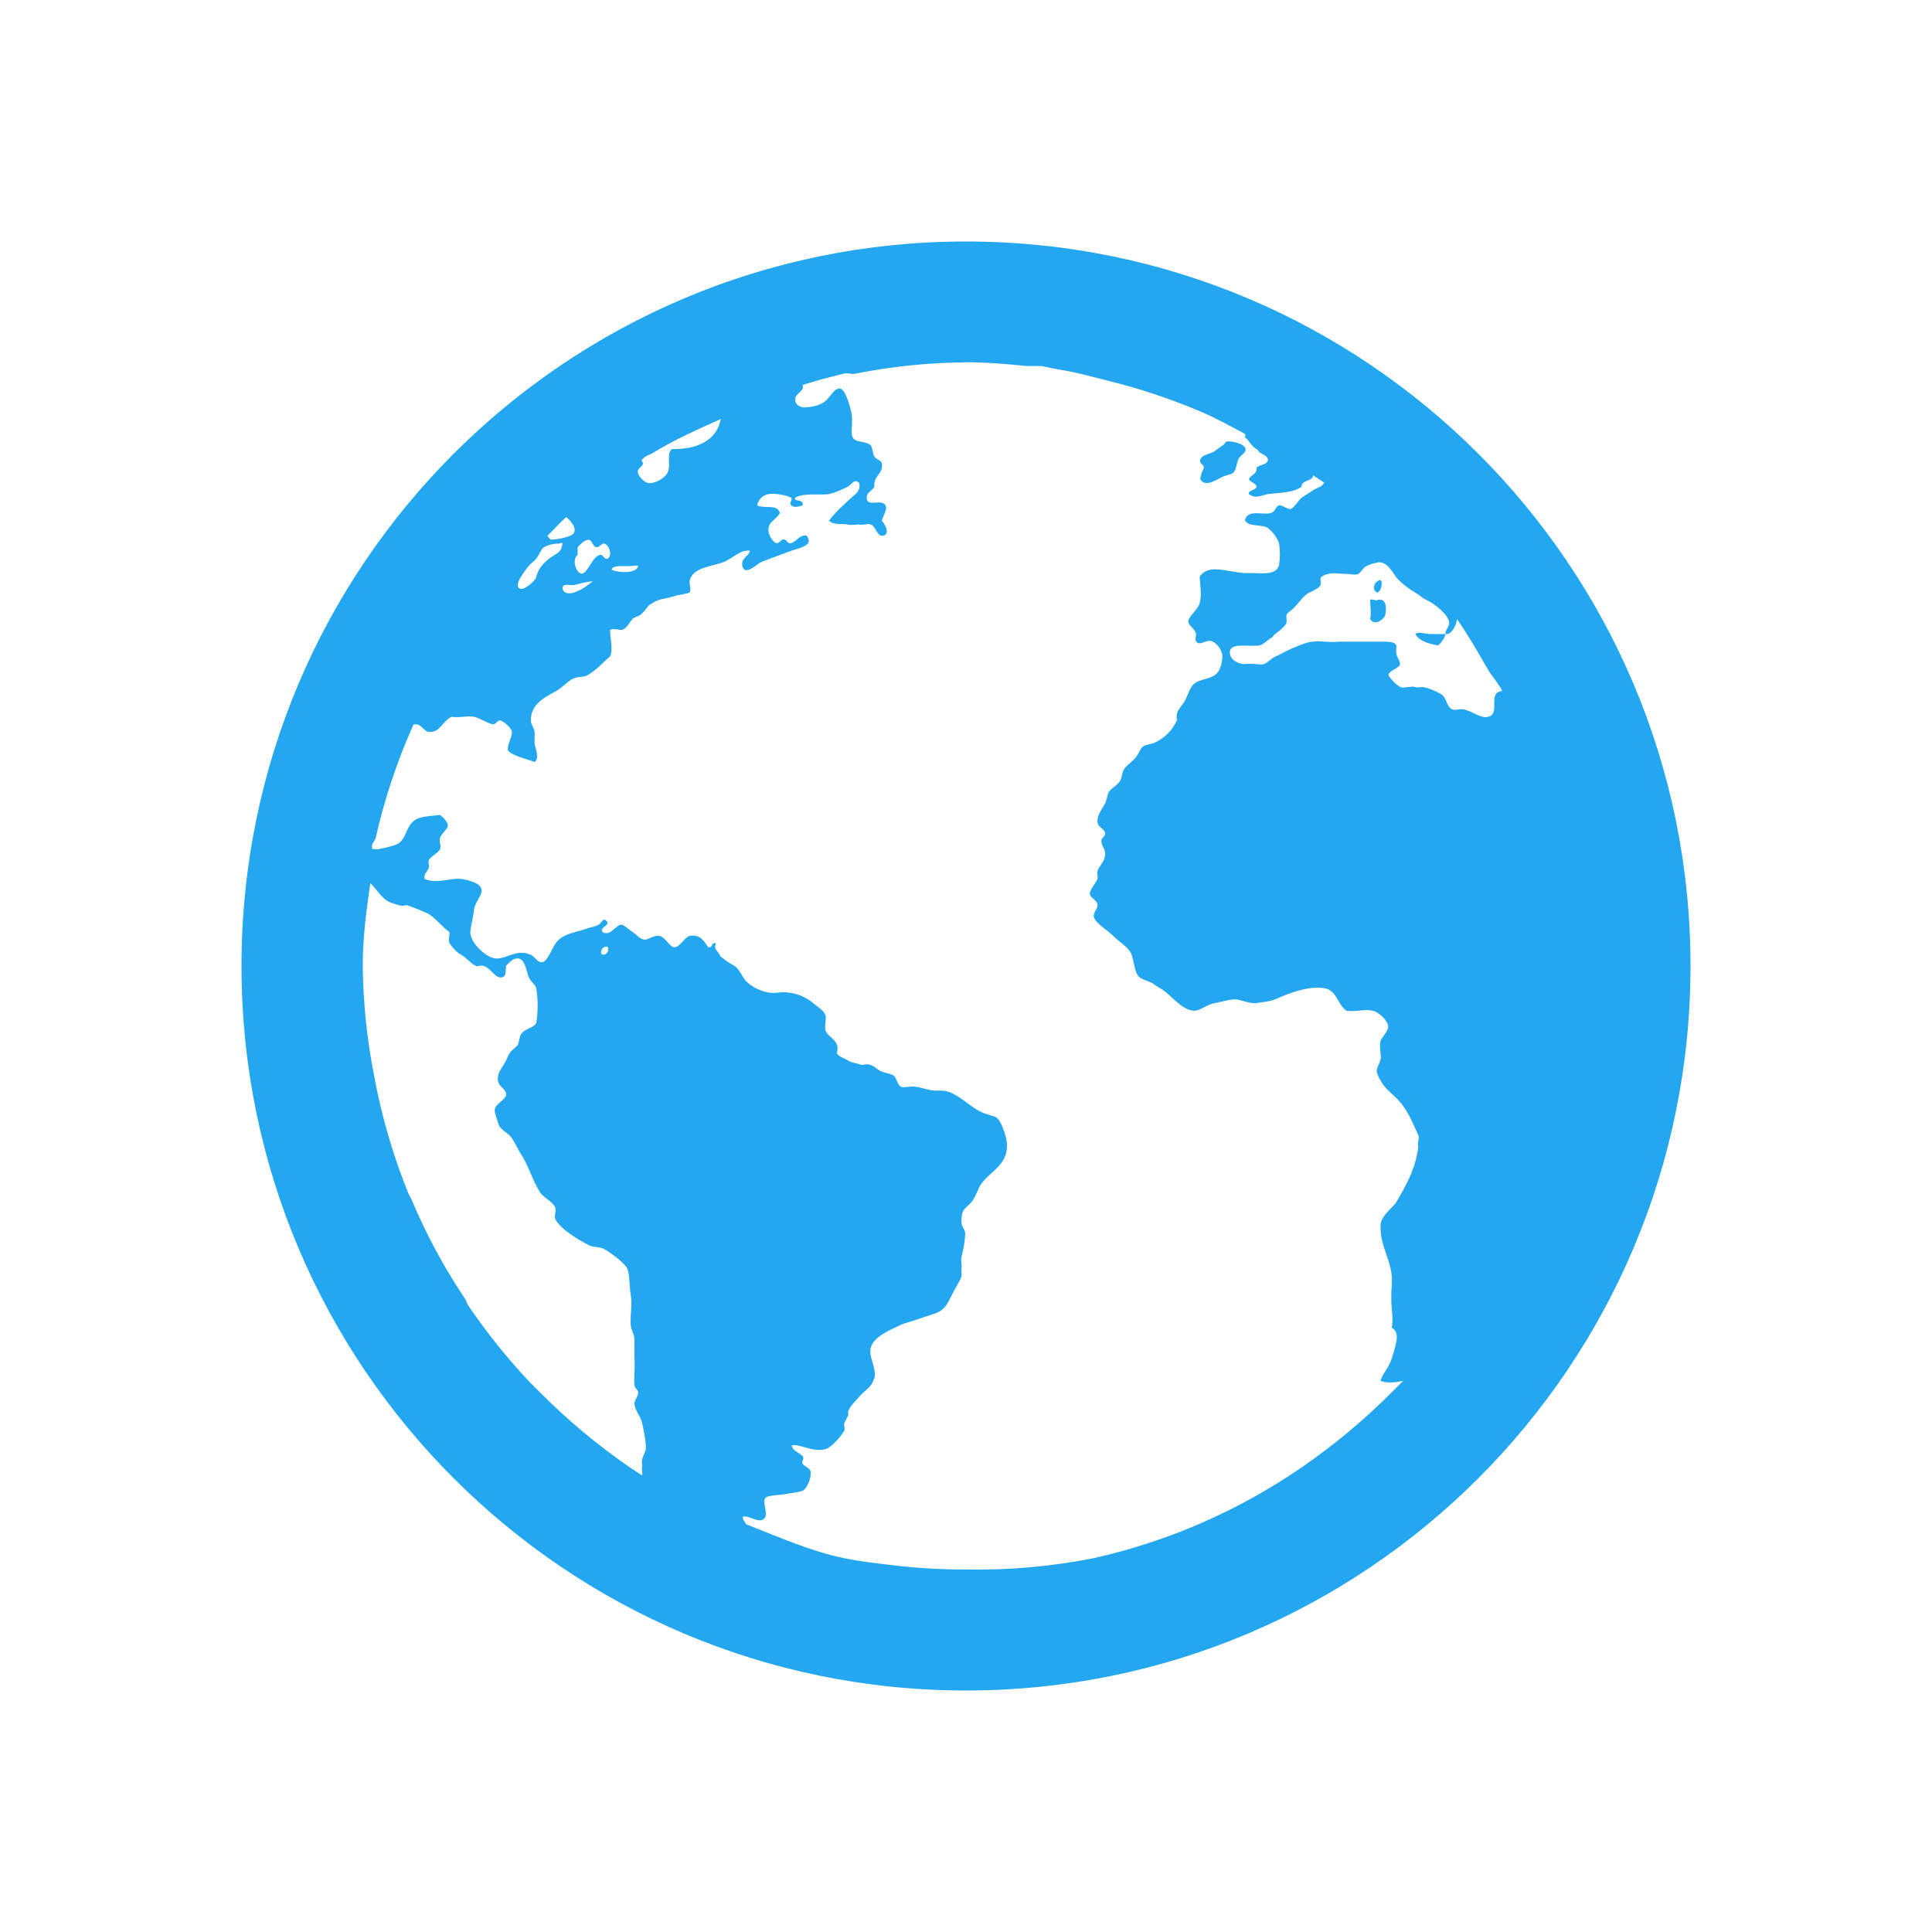
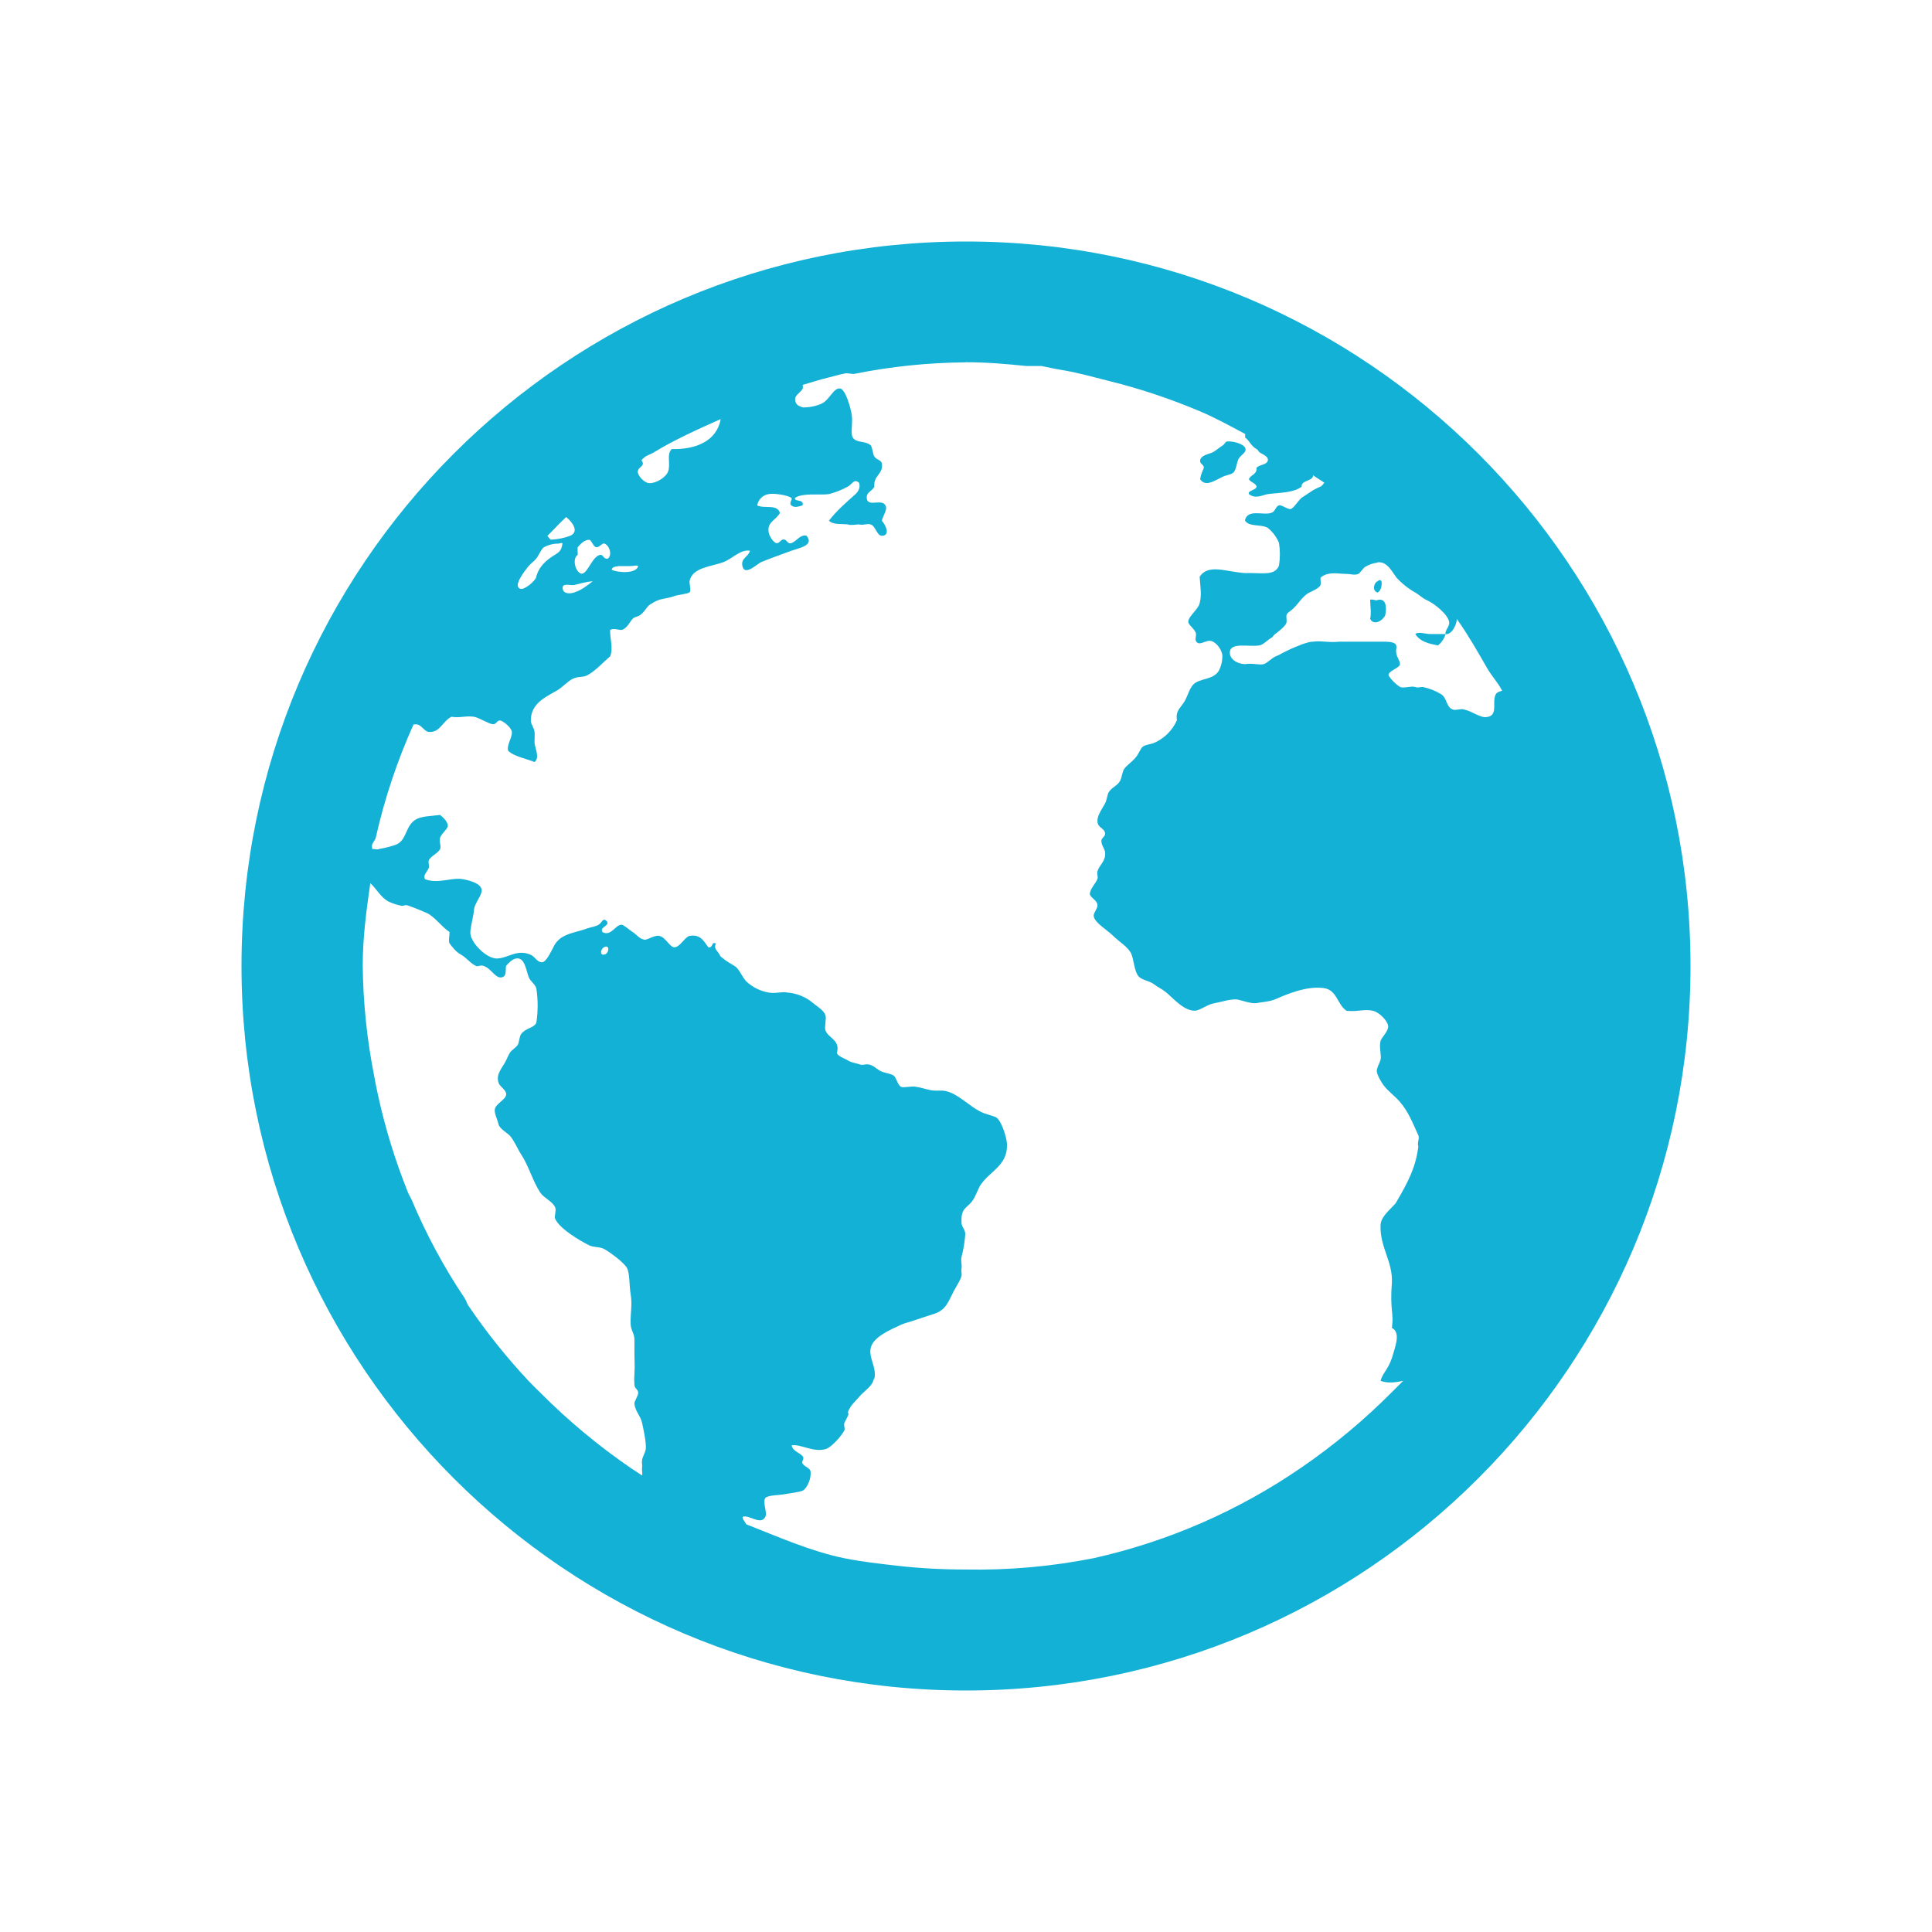
<svg xmlns="http://www.w3.org/2000/svg" width="16" height="16">
-   <path fill="#22a7f0" color="#000" d="M8 2a6 6 0 1 0 0 12A6 6 0 0 0 8 2m0 1c.173 0 .332.014.5.031h.125c.053.01.104.023.156.031.144.023.267.059.406.094.257.063.511.149.75.25.132.056.249.121.375.188v.031c.029.013.045.067.094.094.018.01.014.022.031.031.029.016.068.034.063.062-.008.04-.066.032-.094.062.004.058-.048.055-.063.094.009.025.059.033.063.062-.005.032-.075.03-.063.062.054.042.105.01.156 0 .112-.014.212-.01.281-.062-.009-.053.1-.046.094-.094.029.021.065.041.094.062-.011.01-.019.026-.031.031-.021.01-.043.019-.063.031l-.094.062c-.023.016-.07.094-.094.094-.029 0-.073-.037-.094-.031-.03.01-.029.051-.063.062-.066.024-.196-.036-.219.062.028.057.138.031.188.062a.31.31 0 0 1 .094.125.593.593 0 0 1 0 .188c-.031.08-.127.063-.219.062h-.063c-.155-.01-.305-.08-.375.031.005.085.019.145 0 .219-.014.054-.097.11-.094.156.001.024.057.06.063.094.004.018-.008.045 0 .062.026.049.079-.01.125 0 .044.01.094.076.094.125a.26.26 0 0 1-.031.125c-.044.066-.125.058-.188.094-.052.03-.063.105-.094.156-.033.056-.076.076-.063.156a.367.367 0 0 1-.188.188c-.027.012-.069.013-.094.031-.02.014-.034.062-.063.094-.035.039-.075.064-.094.094-.014.023-.016.062-.031.094-.022.042-.066.052-.094.094-.013.02-.017.068-.031.094-.032.058-.069.105-.063.156.005.048.06.05.063.094.003.024-.032.036-.031.062.001.038.028.064.031.094.007.074-.049.106-.063.156-.007.024.006.043 0 .062-.012.037-.061.081-.063.125-.001.031.06.05.063.094.002.029-.037.066-.031.094.011.054.114.114.156.156.057.057.131.096.156.156.021.051.024.149.063.188.029.028.088.033.125.062.035.027.057.033.094.062.061.048.153.163.25.156.051-.01.099-.053.156-.062.059-.01.128-.036.188-.031.046.01.108.034.156.031.05-.01.099-.01.156-.031.099-.043.262-.114.406-.094.11.016.111.139.188.188.088.01.149-.017.219 0 .053.013.12.083.125.125.005.043-.057.098-.063.125-.014.058.01.119 0 .156-.008.029-.032.065-.031.094 0 .026.035.091.063.125.033.042.085.08.125.125.073.084.105.17.156.281.013.028-.012.058 0 .094-.022.168-.078.283-.188.469-.052.06-.126.113-.125.188-.004.18.102.295.094.469-.018.234.018.25 0 .375.079.04.023.167 0 .25-.034.099-.075.121-.094.188.053.023.129.014.188 0l-.094.094a5.224 5.224 0 0 1-.75.625 4.94 4.94 0 0 1-1.719.75 4.966 4.966 0 0 1-1.063.094c-.19 0-.378-.01-.563-.031-.147-.017-.295-.033-.438-.062-.283-.058-.549-.178-.813-.281-.009-.017-.033-.042-.031-.062.052-.022.15.074.188 0 .019-.035-.025-.121 0-.156.018-.024.119-.024.156-.031.053-.01.126-.017.156-.031.033-.021.069-.095.063-.156-.003-.029-.04-.036-.063-.062-.019-.022.013-.042 0-.062-.024-.035-.084-.043-.094-.094.072-.014.177.06.281.031.049-.014.133-.11.156-.156.007-.014-.008-.044 0-.062.009-.018.028-.053.031-.062.007-.027-.006-.013 0-.031.018-.051.064-.089.094-.125.023-.028.073-.065.094-.094.024-.031.015-.034.031-.062.015-.091-.053-.17-.031-.25.024-.09.163-.147.25-.188.03-.014.069-.022.094-.031.06-.021.132-.043.188-.062.094-.034.11-.102.156-.188.022-.04.058-.096.063-.125.004-.026-.005-.032 0-.062.005-.029-.008-.06 0-.094a1.04 1.04 0 0 0 .031-.188c0-.04-.03-.058-.031-.094-.007-.13.046-.117.094-.188.024-.035.046-.1.063-.125.081-.12.229-.162.219-.344-.004-.06-.05-.2-.094-.219-.025-.011-.057-.018-.094-.031-.118-.044-.221-.178-.344-.188h-.063c-.048 0-.102-.024-.156-.031-.034-.01-.105.01-.125 0-.031-.015-.038-.077-.063-.094-.02-.014-.063-.02-.094-.031-.049-.018-.068-.059-.125-.062-.018 0-.043.01-.063 0-.031-.01-.065-.013-.094-.031-.036-.022-.079-.031-.094-.062.033-.108-.072-.124-.094-.188-.01-.029.01-.099 0-.125-.013-.037-.053-.063-.094-.094a.375.375 0 0 0-.219-.094c-.046-.01-.101.01-.156 0a.358.358 0 0 1-.188-.094c-.042-.049-.057-.102-.094-.125-.035-.022-.07-.04-.094-.062-.011-.01-.021-.01-.031-.031-.018-.037-.053-.049-.031-.094-.04-.02-.02.038-.063.031-.039-.055-.068-.11-.156-.094-.04.01-.078.093-.125.094-.039 0-.074-.086-.125-.094-.039-.01-.098.036-.125.031-.043-.01-.055-.036-.094-.062-.029-.019-.078-.063-.094-.062-.05 0-.087.099-.156.062-.034-.043.071-.054.031-.094-.03-.029-.038.017-.063.031-.028.018-.063.02-.094.031-.069.026-.134.034-.188.062a.187.187 0 0 0-.094.094c-.023.042-.059.123-.094.125-.042 0-.056-.045-.094-.062-.115-.05-.186.029-.281.031-.088 0-.223-.136-.219-.219.003-.051.025-.124.031-.188.005-.05.062-.111.063-.156.001-.062-.116-.087-.156-.094-.094-.017-.206.042-.313 0-.02-.034.019-.06.031-.094.007-.018-.007-.042 0-.062.012-.032.079-.06.094-.094.011-.026-.011-.061 0-.094.013-.036.059-.068.063-.094.004-.034-.036-.072-.063-.094-.083.01-.14.01-.188.031-.108.049-.079.185-.188.219a.914.914 0 0 1-.125.031c-.018.01-.042 0-.063 0 .002-.01-.002-.021 0-.031.005-.023.026-.04.031-.062a4.92 4.92 0 0 1 .313-.938h.031c.038.01.061.06.094.062.092.01.112-.085.188-.125.078.011.117-.01.188 0 .048.01.118.058.156.062.032 0 .032-.035.063-.031.03.01.089.058.094.094.005.045-.044.107-.031.156.047.048.152.066.219.094.044-.037.007-.104 0-.156-.001-.023.003-.073 0-.094-.005-.036-.031-.063-.031-.094 0-.143.123-.194.219-.25.041-.024.089-.076.125-.094.051-.025.083-.01.125-.031.076-.043.129-.108.188-.156.027-.065-.003-.155 0-.219.027-.017.065 0 .094 0 .046-.01.068-.068.094-.094.015-.015.044-.016.063-.031.046-.036.054-.078.094-.094a.247.247 0 0 1 .063-.031c.03-.01.077-.013.125-.031.031-.011.113-.018.125-.031.015-.015-.004-.071 0-.094.024-.113.18-.118.281-.156.07-.026.141-.108.219-.094-.015.054-.076.06-.063.125.017.091.124-.018.156-.031.061-.026.17-.064.25-.094.07-.025.191-.044.125-.125-.055-.01-.077.043-.125.062-.033.01-.035-.028-.063-.031-.027 0-.035.036-.063.031-.027-.01-.059-.061-.063-.094-.011-.084.06-.094.094-.156-.023-.076-.124-.033-.188-.062a.113.113 0 0 1 .094-.094c.043-.01.162.01.188.031.015.013-.023.042 0 .062.026.023.06.01.094 0 .012-.057-.072-.025-.063-.062.068-.044.198-.02.281-.031a.677.677 0 0 0 .156-.062c.04-.023.052-.069.094-.031.012.041-.008.072-.031.094-.077.068-.159.14-.219.219.037.036.094.024.156.031.024.01.069 0 .094 0 .03.01.07-.01.094 0 .042.01.052.094.094.094.068 0 .039-.08 0-.125.012-.047.048-.092.031-.125-.031-.062-.15.018-.156-.062-.004-.05.044-.056.063-.094-.008-.096.072-.101.063-.188-.005-.036-.037-.028-.063-.062-.013-.018-.016-.08-.031-.094-.052-.044-.15-.01-.156-.094-.003-.05.007-.103 0-.156-.007-.051-.05-.209-.094-.219-.056-.012-.089.094-.156.125a.375.375 0 0 1-.156.031c-.024-.01-.059-.015-.063-.062-.004-.042.047-.061.063-.094.004-.01-.002-.02 0-.031.073-.02.145-.045.219-.062.042-.01.083-.023.125-.031.03-.01.064.01.094 0a4.845 4.845 0 0 1 .906-.093zm-2.031.469c-.032.182-.203.255-.406.25-.046.044-.006.127-.031.188-.021.051-.105.098-.156.094-.037 0-.094-.059-.094-.094 0-.043.068-.045.031-.094.002-.01.021-.021.031-.031.02-.013.042-.019.063-.031.181-.111.367-.193.563-.281m4.188.187c-.018.01-.015.021-.031.031-.038.023-.065.052-.094.062-.041.015-.088.025-.094.062-.005.031.032.034.031.062-.015.037-.023.049-.031.094.051.083.156-.018.219-.031.028-.01.047-.01.063-.031.017-.027.018-.056.031-.094.014-.042.068-.057.063-.094-.004-.037-.094-.067-.156-.062zm-5.469.625c.047.038.114.121.031.156a.514.514 0 0 1-.156.031c-.01 0-.023-.024-.031-.031.052-.05.102-.108.156-.156m.188.188c.024 0 .034.061.063.062.027 0 .046-.035.063-.031.042.011.071.094.031.125-.033.01-.039-.035-.063-.031-.068.012-.105.16-.156.156-.048-.01-.08-.121-.031-.156.001-.03-.002-.031 0-.062.015-.018.054-.065.094-.062zm-.25.031c.014 0 .026-.01.031 0-.007.053-.022.069-.063.094-.071.043-.133.096-.156.188-.007.027-.091.1-.125.094-.079-.017.045-.165.063-.188.02-.025.04-.034.063-.062.023-.028.041-.078.063-.094a.246.246 0 0 1 .125-.031zm6.781.156c.079-.01.12.077.156.125a.63.63 0 0 0 .156.125c.028.015.063.049.094.062.065.029.184.123.188.188.001.032-.036.064-.031.094.049.01.093-.076.094-.125.092.13.171.268.25.406.037.065.09.12.125.188-.044.013-.055.02-.063.062-.01.056.021.146-.063.156-.053.01-.115-.045-.188-.062-.03-.01-.07.01-.094 0-.055-.018-.047-.092-.094-.125a.476.476 0 0 0-.156-.062c-.027 0-.035.01-.063 0-.034-.01-.097.014-.125 0a.323.323 0 0 1-.094-.094c-.011-.037.092-.062.094-.094.002-.024-.026-.057-.031-.094-.004-.022.005-.047 0-.062-.007-.026-.053-.03-.094-.031h-.376c-.087.01-.151-.01-.219 0-.049 0-.142.042-.188.062l-.063.031a.41.41 0 0 1-.063.031c-.028.013-.067.054-.094.062-.039.01-.085-.01-.156 0-.051 0-.124-.033-.125-.094-.001-.093.162-.045.25-.062.033-.01.054-.038.094-.062.019-.011.013-.019.031-.031.03-.021.089-.07.094-.094.004-.022-.003-.045 0-.062.004-.021.036-.034.063-.062.042-.042.073-.098.125-.125.035-.018.078-.034.094-.062.004-.032-.001-.032 0-.062a.131.131 0 0 1 .063-.031c.054-.012.093 0 .156 0 .027 0 .065.013.094 0 .024-.016.039-.051.063-.062a.248.248 0 0 1 .094-.031zm.563.594h-.125c-.044 0-.099-.023-.125 0 .037.06.105.079.188.094a.192.192 0 0 0 .063-.094m-6.844-.563h.094c.025 0 .053-.01.063 0-.016.066-.167.055-.219.031.003-.025.03-.027.063-.031m-.219.125c-.044.032-.087.072-.156.094-.038.012-.087.011-.094-.031-.008-.052.06-.026.094-.031.044-.01.105-.029.156-.031zm6.5 0c-.033.011-.049.084 0 .094.023-.014.037-.051.031-.094-.013-.014-.021-.01-.031 0m-.063.156c.001.056.011.108 0 .156.032.062.109.011.125-.031.019-.104-.014-.138-.063-.125-.016.01-.046-.013-.063 0M3.065 7.312c.056.051.089.123.156.156a.471.471 0 0 0 .094.031c.026.01.038-.01.063 0 .053.018.114.043.156.062.064.028.132.124.188.156.003.032-.01.07 0 .094.026.035.052.07.094.094.051.028.077.072.125.094.017.01.036-.01.063 0 .066.02.099.111.156.094.037-.011.025-.058.031-.094.025-.027.055-.062.094-.062.062 0 .071.096.094.156.013.034.054.058.063.094a.941.941 0 0 1 0 .281c-.016.046-.087.043-.125.094-.018.024-.017.077-.031.094-.024.029-.044.035-.063.062-.01.015-.022.042-.031.062-.03.064-.088.111-.063.188.01.031.063.057.063.094 0 .044-.087.077-.094.125-.005.035.02.078.031.125.008.035.073.071.094.094.035.039.062.107.094.156.063.097.094.217.156.313.033.049.103.073.125.125.011.026-.01.07 0 .094.036.081.2.179.281.219.038.019.09.011.125.031.053.03.161.11.188.156.024.042.019.152.031.219.015.088-.004.155 0 .25.003.052.031.073.031.125 0 .018.001.075 0 .094-.001.062.005.124 0 .188a.59.59 0 0 0 0 .094c.003.031.029.035.031.062.002.029-.034.071-.031.094.007.063.05.098.063.156.01.046.037.164.031.219-.004.029-.027.061-.031.094-.003.026.004.039 0 .062-.003.023.006.043 0 .062l-.094-.062a5.224 5.224 0 0 1-.75-.625c-.031-.031-.064-.062-.094-.094a5.11 5.11 0 0 1-.5-.625c-.014-.02-.018-.043-.031-.062a4.813 4.813 0 0 1-.438-.813c-.009-.021-.023-.041-.031-.062a5.04 5.04 0 0 1-.25-.813c-.012-.053-.021-.103-.031-.156A4.968 4.968 0 0 1 3.004 8c0-.238.03-.459.063-.688m1.938.531c.048-.022.039.056 0 .062-.037.01-.036-.044 0-.062" />
+   <path fill="#13b1d5" color="#000" d="M8 2a6 6 0 1 0 0 12A6 6 0 0 0 8 2m0 1c.173 0 .332.014.5.031h.125c.053.01.104.023.156.031.144.023.267.059.406.094.257.063.511.149.75.25.132.056.249.121.375.188v.031c.029.013.045.067.094.094.018.01.014.022.031.031.029.016.068.034.063.062-.008.04-.066.032-.094.062.004.058-.048.055-.063.094.009.025.059.033.063.062-.005.032-.075.03-.063.062.054.042.105.01.156 0 .112-.014.212-.01.281-.062-.009-.053.1-.046.094-.094.029.021.065.041.094.062-.011.01-.019.026-.031.031-.021.01-.043.019-.063.031l-.094.062c-.023.016-.07.094-.094.094-.029 0-.073-.037-.094-.031-.03.01-.029.051-.063.062-.066.024-.196-.036-.219.062.028.057.138.031.188.062a.31.31 0 0 1 .094.125.593.593 0 0 1 0 .188c-.031.08-.127.063-.219.062h-.063c-.155-.01-.305-.08-.375.031.005.085.019.145 0 .219-.014.054-.097.11-.094.156.001.024.057.06.063.094.004.018-.008.045 0 .062.026.049.079-.01.125 0 .044.01.094.076.094.125a.26.26 0 0 1-.031.125c-.044.066-.125.058-.188.094-.052.03-.063.105-.094.156-.033.056-.076.076-.063.156a.367.367 0 0 1-.188.188c-.027.012-.069.013-.094.031-.02.014-.034.062-.063.094-.035.039-.075.064-.094.094-.014.023-.016.062-.031.094-.022.042-.066.052-.094.094-.013.02-.017.068-.031.094-.032.058-.069.105-.063.156.005.048.06.05.063.094.003.024-.032.036-.031.062.001.038.028.064.031.094.007.074-.049.106-.063.156-.007.024.006.043 0 .062-.012.037-.061.081-.063.125-.001.031.06.05.063.094.002.029-.037.066-.031.094.011.054.114.114.156.156.057.057.131.096.156.156.021.051.024.149.063.188.029.028.088.033.125.062.035.027.057.033.094.062.061.048.153.163.25.156.051-.01.099-.053.156-.062.059-.01.128-.036.188-.031.046.01.108.034.156.031.05-.01.099-.01.156-.031.099-.043.262-.114.406-.094.11.016.111.139.188.188.088.01.149-.017.219 0 .053.013.12.083.125.125.005.043-.057.098-.063.125-.014.058.01.119 0 .156-.008.029-.032.065-.031.094 0 .026.035.091.063.125.033.042.085.08.125.125.073.084.105.17.156.281.013.028-.012.058 0 .094-.022.168-.078.283-.188.469-.052.06-.126.113-.125.188-.004.18.102.295.094.469-.018.234.018.25 0 .375.079.04.023.167 0 .25-.034.099-.075.121-.094.188.053.023.129.014.188 0l-.094.094a5.224 5.224 0 0 1-.75.625 4.94 4.94 0 0 1-1.719.75 4.966 4.966 0 0 1-1.063.094c-.19 0-.378-.01-.563-.031-.147-.017-.295-.033-.438-.062-.283-.058-.549-.178-.813-.281-.009-.017-.033-.042-.031-.062.052-.022.15.074.188 0 .019-.035-.025-.121 0-.156.018-.024.119-.024.156-.031.053-.01.126-.017.156-.031.033-.021.069-.095.063-.156-.003-.029-.04-.036-.063-.062-.019-.022.013-.042 0-.062-.024-.035-.084-.043-.094-.094.072-.014.177.06.281.031.049-.014.133-.11.156-.156.007-.014-.008-.044 0-.062.009-.018.028-.053.031-.062.007-.027-.006-.013 0-.031.018-.051.064-.089.094-.125.023-.028.073-.065.094-.094.024-.031.015-.034.031-.062.015-.091-.053-.17-.031-.25.024-.09.163-.147.25-.188.03-.014.069-.022.094-.031.06-.021.132-.043.188-.062.094-.034.11-.102.156-.188.022-.04.058-.096.063-.125.004-.026-.005-.032 0-.062.005-.029-.008-.06 0-.094a1.04 1.04 0 0 0 .031-.188c0-.04-.03-.058-.031-.094-.007-.13.046-.117.094-.188.024-.035.046-.1.063-.125.081-.12.229-.162.219-.344-.004-.06-.05-.2-.094-.219-.025-.011-.057-.018-.094-.031-.118-.044-.221-.178-.344-.188h-.063c-.048 0-.102-.024-.156-.031-.034-.01-.105.01-.125 0-.031-.015-.038-.077-.063-.094-.02-.014-.063-.02-.094-.031-.049-.018-.068-.059-.125-.062-.018 0-.043.01-.063 0-.031-.01-.065-.013-.094-.031-.036-.022-.079-.031-.094-.062.033-.108-.072-.124-.094-.188-.01-.029.01-.099 0-.125-.013-.037-.053-.063-.094-.094a.375.375 0 0 0-.219-.094c-.046-.01-.101.01-.156 0a.358.358 0 0 1-.188-.094c-.042-.049-.057-.102-.094-.125-.035-.022-.07-.04-.094-.062-.011-.01-.021-.01-.031-.031-.018-.037-.053-.049-.031-.094-.04-.02-.02.038-.063.031-.039-.055-.068-.11-.156-.094-.04.01-.078.093-.125.094-.039 0-.074-.086-.125-.094-.039-.01-.098.036-.125.031-.043-.01-.055-.036-.094-.062-.029-.019-.078-.063-.094-.062-.05 0-.087.099-.156.062-.034-.043.071-.054.031-.094-.03-.029-.038.017-.063.031-.028.018-.063.02-.094.031-.069.026-.134.034-.188.062a.187.187 0 0 0-.094.094c-.023.042-.059.123-.094.125-.042 0-.056-.045-.094-.062-.115-.05-.186.029-.281.031-.088 0-.223-.136-.219-.219.003-.051.025-.124.031-.188.005-.05.062-.111.063-.156.001-.062-.116-.087-.156-.094-.094-.017-.206.042-.313 0-.02-.034.019-.06.031-.094.007-.018-.007-.042 0-.062.012-.032.079-.06.094-.094.011-.026-.011-.061 0-.094.013-.036.059-.068.063-.094.004-.034-.036-.072-.063-.094-.083.01-.14.01-.188.031-.108.049-.079.185-.188.219a.914.914 0 0 1-.125.031c-.018.01-.042 0-.063 0 .002-.01-.002-.021 0-.031.005-.023.026-.04.031-.062a4.92 4.92 0 0 1 .313-.938h.031c.038.01.061.06.094.062.092.01.112-.085.188-.125.078.011.117-.01.188 0 .048.01.118.058.156.062.032 0 .032-.035.063-.031.03.01.089.058.094.094.005.045-.044.107-.031.156.047.048.152.066.219.094.044-.037.007-.104 0-.156-.001-.023.003-.073 0-.094-.005-.036-.031-.063-.031-.094 0-.143.123-.194.219-.25.041-.024.089-.076.125-.094.051-.025.083-.01.125-.031.076-.043.129-.108.188-.156.027-.065-.003-.155 0-.219.027-.017.065 0 .094 0 .046-.01.068-.068.094-.094.015-.015.044-.016.063-.031.046-.036.054-.078.094-.094a.247.247 0 0 1 .063-.031c.03-.01.077-.013.125-.031.031-.011.113-.018.125-.031.015-.015-.004-.071 0-.094.024-.113.18-.118.281-.156.07-.026.141-.108.219-.094-.015.054-.076.06-.063.125.017.091.124-.018.156-.031.061-.026.17-.064.25-.094.07-.025.191-.044.125-.125-.055-.01-.077.043-.125.062-.033.01-.035-.028-.063-.031-.027 0-.035.036-.063.031-.027-.01-.059-.061-.063-.094-.011-.084.06-.094.094-.156-.023-.076-.124-.033-.188-.062a.113.113 0 0 1 .094-.094c.043-.01.162.01.188.031.015.013-.023.042 0 .062.026.023.06.01.094 0 .012-.057-.072-.025-.063-.062.068-.044.198-.02.281-.031a.677.677 0 0 0 .156-.062c.04-.023.052-.069.094-.031.012.041-.008.072-.031.094-.077.068-.159.14-.219.219.037.036.094.024.156.031.024.01.069 0 .094 0 .03.01.07-.01.094 0 .042.01.052.094.094.094.068 0 .039-.08 0-.125.012-.047.048-.092.031-.125-.031-.062-.15.018-.156-.062-.004-.05.044-.056.063-.094-.008-.096.072-.101.063-.188-.005-.036-.037-.028-.063-.062-.013-.018-.016-.08-.031-.094-.052-.044-.15-.01-.156-.094-.003-.05.007-.103 0-.156-.007-.051-.05-.209-.094-.219-.056-.012-.089.094-.156.125a.375.375 0 0 1-.156.031c-.024-.01-.059-.015-.063-.062-.004-.042.047-.061.063-.094.004-.01-.002-.02 0-.031.073-.02.145-.045.219-.062.042-.01.083-.023.125-.031.03-.01.064.01.094 0a4.845 4.845 0 0 1 .906-.093zm-2.031.469c-.032.182-.203.255-.406.25-.046.044-.006.127-.031.188-.021.051-.105.098-.156.094-.037 0-.094-.059-.094-.094 0-.043.068-.045.031-.094.002-.01.021-.021.031-.031.02-.013.042-.019.063-.031.181-.111.367-.193.563-.281m4.188.187c-.018.01-.015.021-.031.031-.038.023-.065.052-.094.062-.041.015-.088.025-.094.062-.005.031.032.034.031.062-.015.037-.023.049-.031.094.051.083.156-.018.219-.031.028-.01.047-.01.063-.031.017-.027.018-.056.031-.094.014-.042.068-.057.063-.094-.004-.037-.094-.067-.156-.062zm-5.469.625c.047.038.114.121.031.156a.514.514 0 0 1-.156.031c-.01 0-.023-.024-.031-.031.052-.05.102-.108.156-.156m.188.188c.024 0 .034.061.063.062.027 0 .046-.035.063-.031.042.011.071.094.031.125-.033.01-.039-.035-.063-.031-.068.012-.105.16-.156.156-.048-.01-.08-.121-.031-.156.001-.03-.002-.031 0-.062.015-.018.054-.065.094-.062zm-.25.031c.014 0 .026-.01.031 0-.007.053-.022.069-.063.094-.071.043-.133.096-.156.188-.007.027-.091.1-.125.094-.079-.017.045-.165.063-.188.02-.025.04-.034.063-.062.023-.028.041-.078.063-.094a.246.246 0 0 1 .125-.031zm6.781.156c.079-.01.12.077.156.125a.63.63 0 0 0 .156.125c.028.015.063.049.094.062.065.029.184.123.188.188.001.032-.036.064-.031.094.049.01.093-.076.094-.125.092.13.171.268.25.406.037.065.09.12.125.188-.044.013-.055.02-.063.062-.01.056.021.146-.063.156-.053.01-.115-.045-.188-.062-.03-.01-.07.01-.094 0-.055-.018-.047-.092-.094-.125a.476.476 0 0 0-.156-.062c-.027 0-.035.01-.063 0-.034-.01-.097.014-.125 0a.323.323 0 0 1-.094-.094c-.011-.037.092-.062.094-.094.002-.024-.026-.057-.031-.094-.004-.022.005-.047 0-.062-.007-.026-.053-.03-.094-.031h-.376c-.087.01-.151-.01-.219 0-.049 0-.142.042-.188.062l-.063.031a.41.41 0 0 1-.063.031c-.028.013-.067.054-.094.062-.039.01-.085-.01-.156 0-.051 0-.124-.033-.125-.094-.001-.093.162-.045.25-.062.033-.01.054-.038.094-.062.019-.011.013-.019.031-.031.03-.021.089-.07.094-.094.004-.022-.003-.045 0-.062.004-.021.036-.034.063-.062.042-.042.073-.098.125-.125.035-.018.078-.034.094-.062.004-.032-.001-.032 0-.062a.131.131 0 0 1 .063-.031c.054-.012.093 0 .156 0 .027 0 .065.013.094 0 .024-.016.039-.051.063-.062a.248.248 0 0 1 .094-.031zm.563.594h-.125c-.044 0-.099-.023-.125 0 .037.06.105.079.188.094a.192.192 0 0 0 .063-.094m-6.844-.563h.094c.025 0 .053-.01.063 0-.016.066-.167.055-.219.031.003-.025.03-.027.063-.031m-.219.125c-.044.032-.087.072-.156.094-.038.012-.087.011-.094-.031-.008-.052.06-.026.094-.031.044-.01.105-.029.156-.031zm6.5 0c-.033.011-.049.084 0 .094.023-.014.037-.051.031-.094-.013-.014-.021-.01-.031 0m-.063.156c.001.056.011.108 0 .156.032.062.109.011.125-.031.019-.104-.014-.138-.063-.125-.016.01-.046-.013-.063 0M3.065 7.312c.056.051.089.123.156.156a.471.471 0 0 0 .094.031c.026.01.038-.01.063 0 .053.018.114.043.156.062.064.028.132.124.188.156.003.032-.01.07 0 .094.026.035.052.07.094.094.051.028.077.072.125.094.017.01.036-.01.063 0 .066.02.099.111.156.094.037-.011.025-.058.031-.094.025-.027.055-.062.094-.062.062 0 .071.096.094.156.013.034.054.058.063.094a.941.941 0 0 1 0 .281c-.016.046-.087.043-.125.094-.018.024-.017.077-.031.094-.024.029-.044.035-.063.062-.01.015-.022.042-.031.062-.03.064-.088.111-.063.188.01.031.063.057.063.094 0 .044-.087.077-.094.125-.005.035.02.078.031.125.008.035.073.071.094.094.035.039.062.107.094.156.063.097.094.217.156.313.033.049.103.073.125.125.011.026-.01.07 0 .094.036.081.2.179.281.219.038.019.09.011.125.031.053.03.161.11.188.156.024.042.019.152.031.219.015.088-.004.155 0 .25.003.052.031.073.031.125 0 .018.001.075 0 .094-.001.062.005.124 0 .188a.59.59 0 0 0 0 .094c.003.031.029.035.031.062.002.029-.034.071-.031.094.007.063.05.098.063.156.01.046.037.164.031.219-.004.029-.027.061-.031.094-.003.026.004.039 0 .062-.003.023.006.043 0 .062l-.094-.062a5.224 5.224 0 0 1-.75-.625c-.031-.031-.064-.062-.094-.094a5.11 5.11 0 0 1-.5-.625c-.014-.02-.018-.043-.031-.062a4.813 4.813 0 0 1-.438-.813c-.009-.021-.023-.041-.031-.062a5.04 5.04 0 0 1-.25-.813c-.012-.053-.021-.103-.031-.156A4.968 4.968 0 0 1 3.004 8c0-.238.03-.459.063-.688m1.938.531c.048-.022.039.056 0 .062-.037.01-.036-.044 0-.062" />
</svg>
